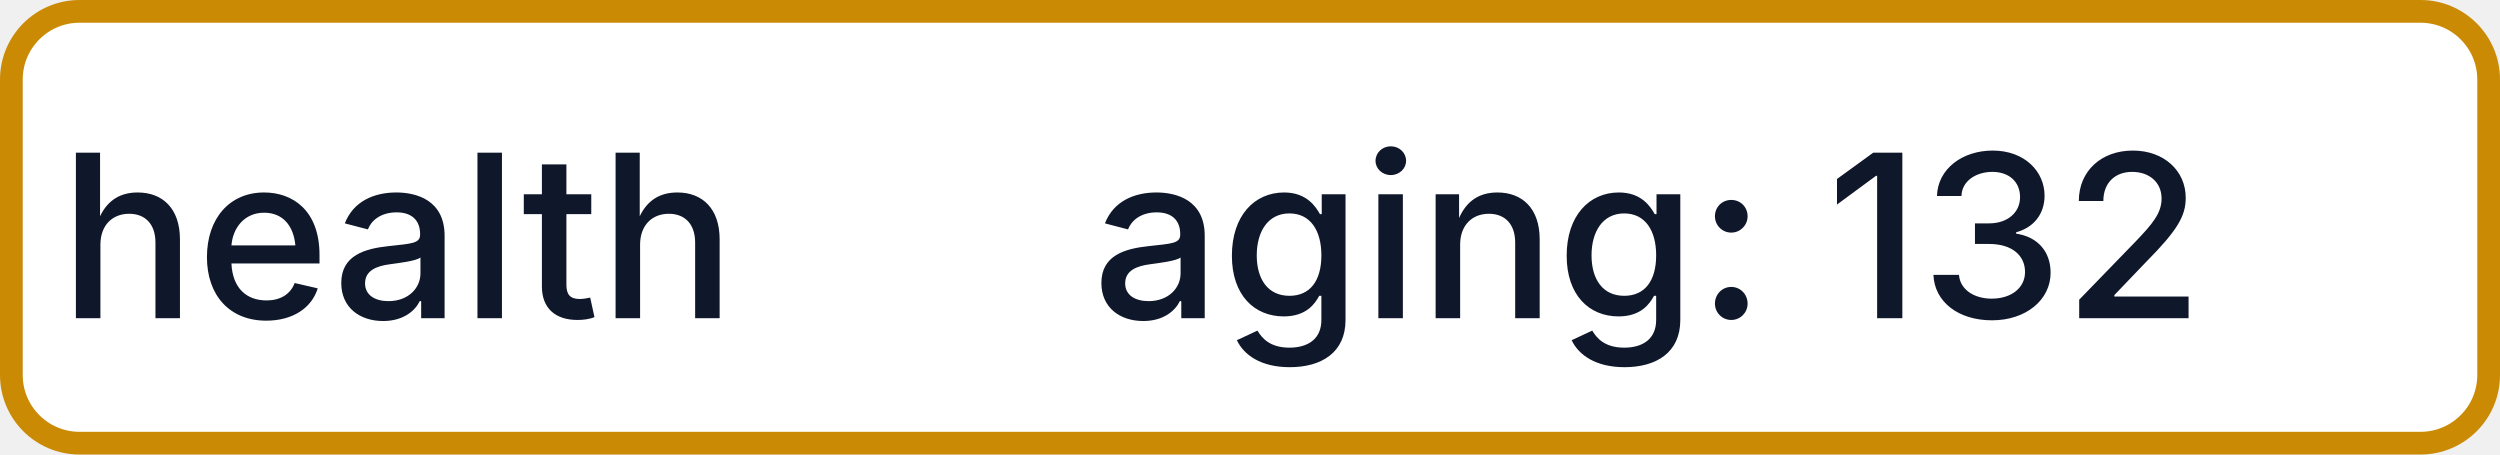
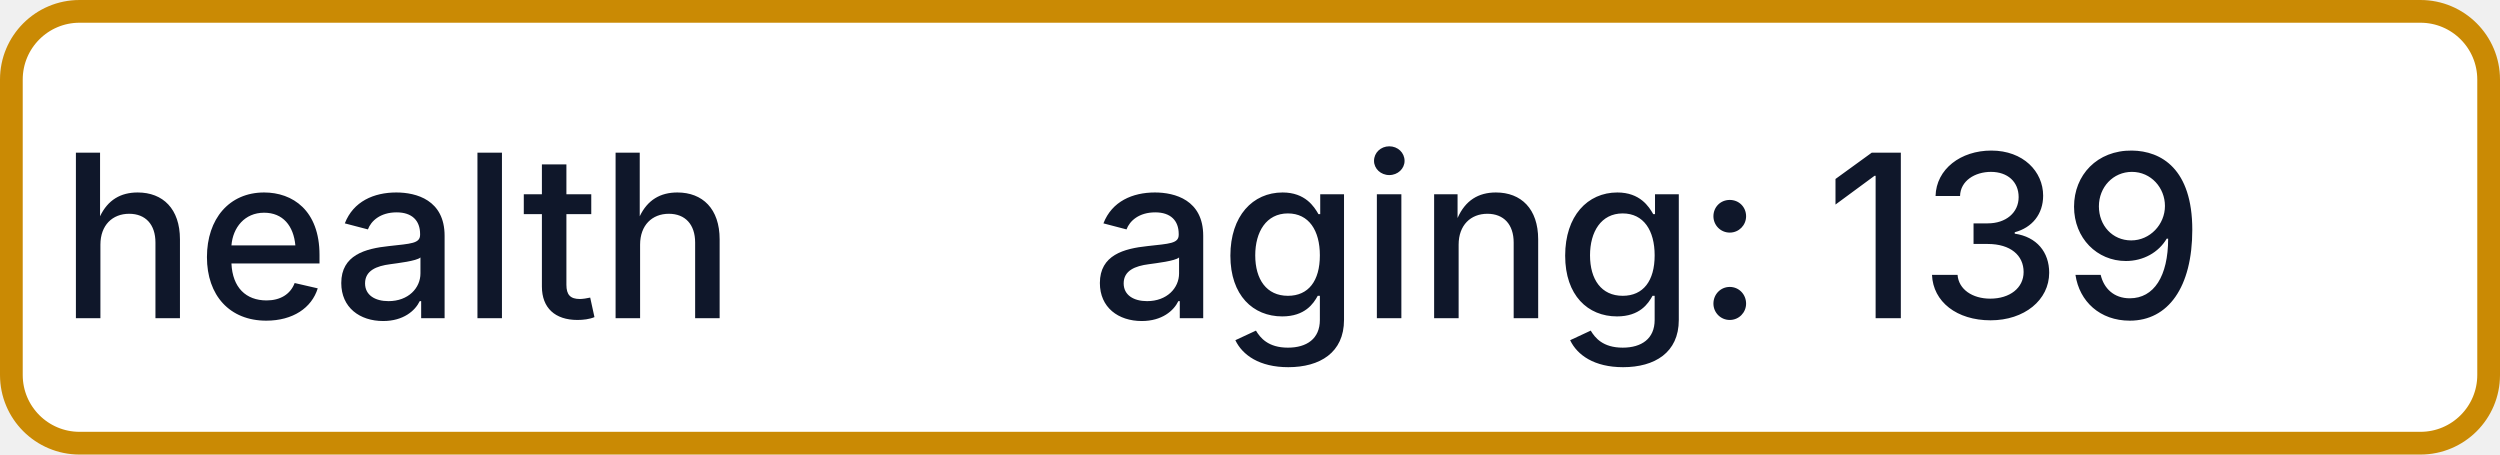
- <svg xmlns="http://www.w3.org/2000/svg" width="110" height="20" role="img" aria-label="health: aging: 132">
+ <svg xmlns="http://www.w3.org/2000/svg" width="110" height="20" role="img" aria-label="health: aging: 139">
  <rect x="0.5" y="0.5" width="109" height="19" rx="3" fill="#FFFFFF" stroke="#CA8A04" stroke-width="1" />
  <g fill="#0F172A" text-anchor="middle" font-family="-apple-system,BlinkMacSystemFont,Segoe UI,sans-serif" font-size="10" font-weight="500">
    <text x="17.5" y="14">health</text>
-     <text x="72.5" y="14" textLength="68" lengthAdjust="spacingAndGlyphs">aging: 132</text>
+     <text x="72.5" y="14" textLength="68" lengthAdjust="spacingAndGlyphs">aging: 139</text>
  </g>
</svg>
